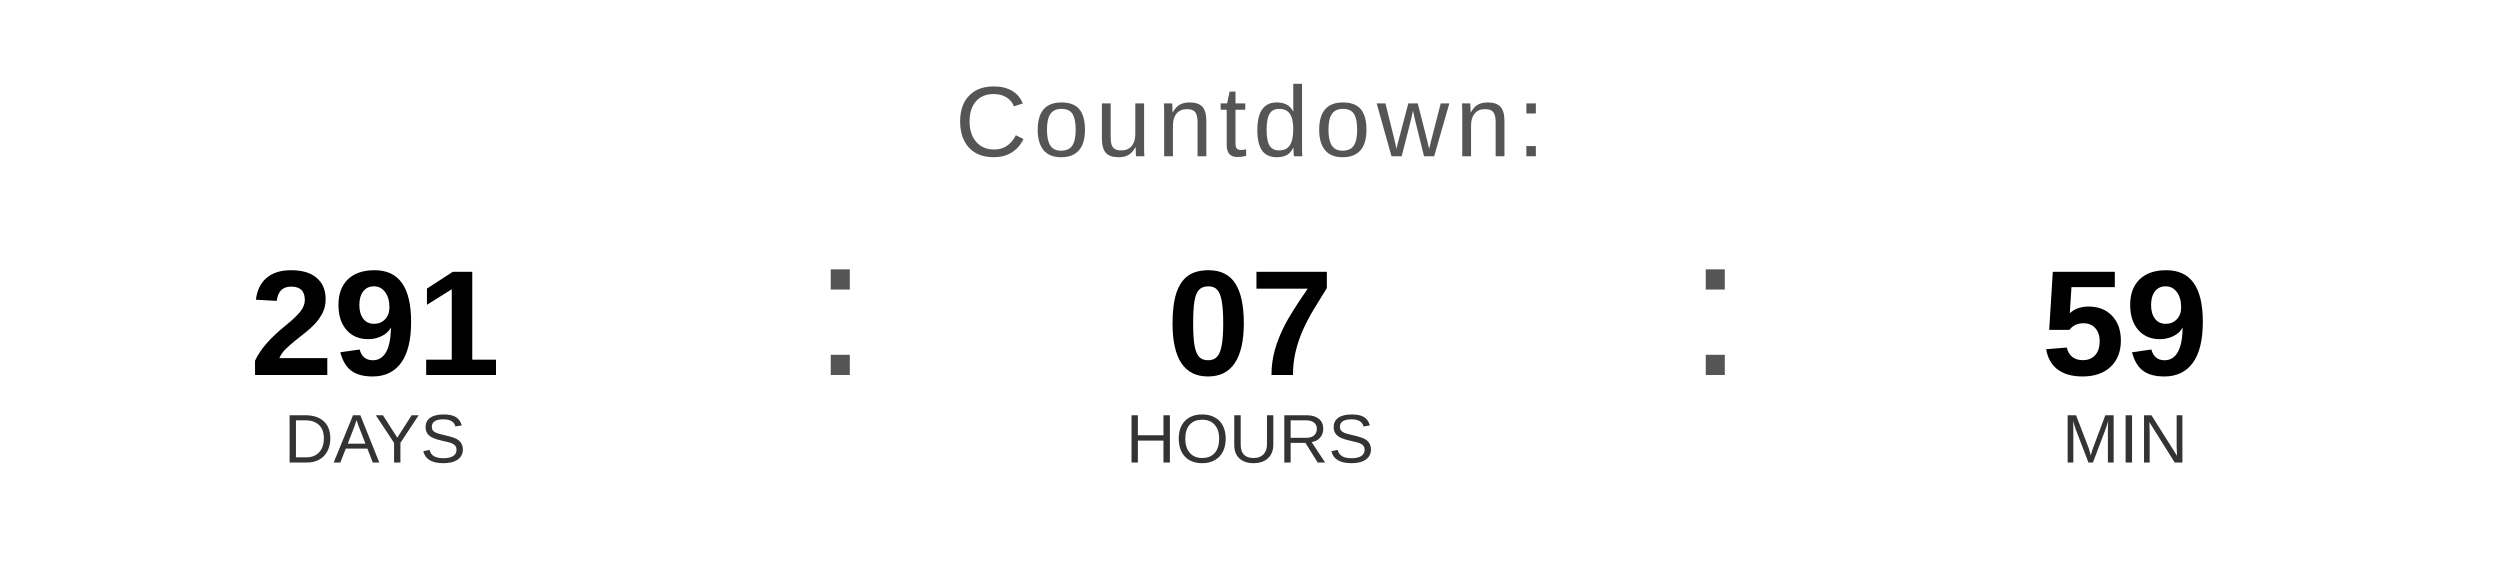
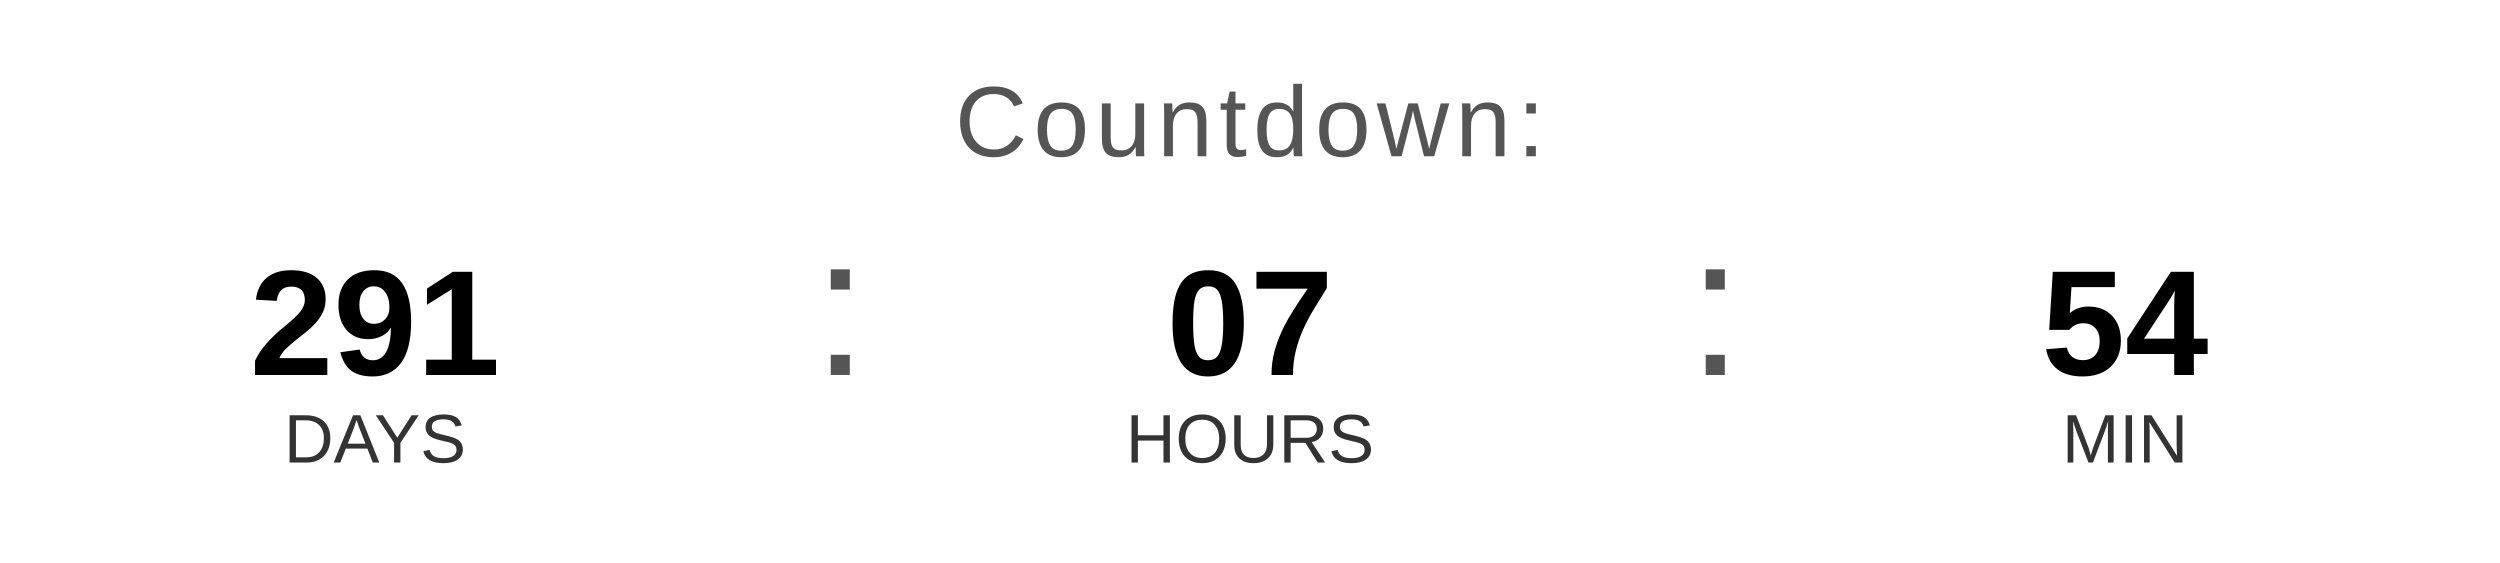
<svg xmlns="http://www.w3.org/2000/svg" width="400" height="90" viewBox="0 0 400 90">
  <text x="200" y="25" font-family="Arial, Helvetica, sans-serif" font-size="16" fill="#555555" text-anchor="middle" letter-spacing="1">
    Countdown:
  </text>
  <text x="60" y="60" font-family="Arial, Helvetica, sans-serif" font-size="24" font-weight="bold" fill="#000000" text-anchor="middle">291</text>
  <text x="60" y="74" font-family="Arial, Helvetica, sans-serif" font-size="11" fill="#333333" text-anchor="middle">DAYS</text>
  <text x="130" y="60" font-family="Arial, sans-serif" font-size="32" fill="#555555">:</text>
  <text x="200" y="60" font-family="Arial, Helvetica, sans-serif" font-size="24" font-weight="bold" fill="#000000" text-anchor="middle">07</text>
  <text x="200" y="74" font-family="Arial, Helvetica, sans-serif" font-size="11" fill="#333333" text-anchor="middle">HOURS</text>
  <text x="270" y="60" font-family="Arial, sans-serif" font-size="32" fill="#555555">:</text>
-   <text x="340" y="60" font-family="Arial, Helvetica, sans-serif" font-size="24" font-weight="bold" fill="#000000" text-anchor="middle">59</text>
+   <text x="340" y="60" font-family="Arial, Helvetica, sans-serif" font-size="24" font-weight="bold" fill="#000000" text-anchor="middle">54</text>
  <text x="340" y="74" font-family="Arial, Helvetica, sans-serif" font-size="11" fill="#333333" text-anchor="middle">MIN</text>
</svg>
